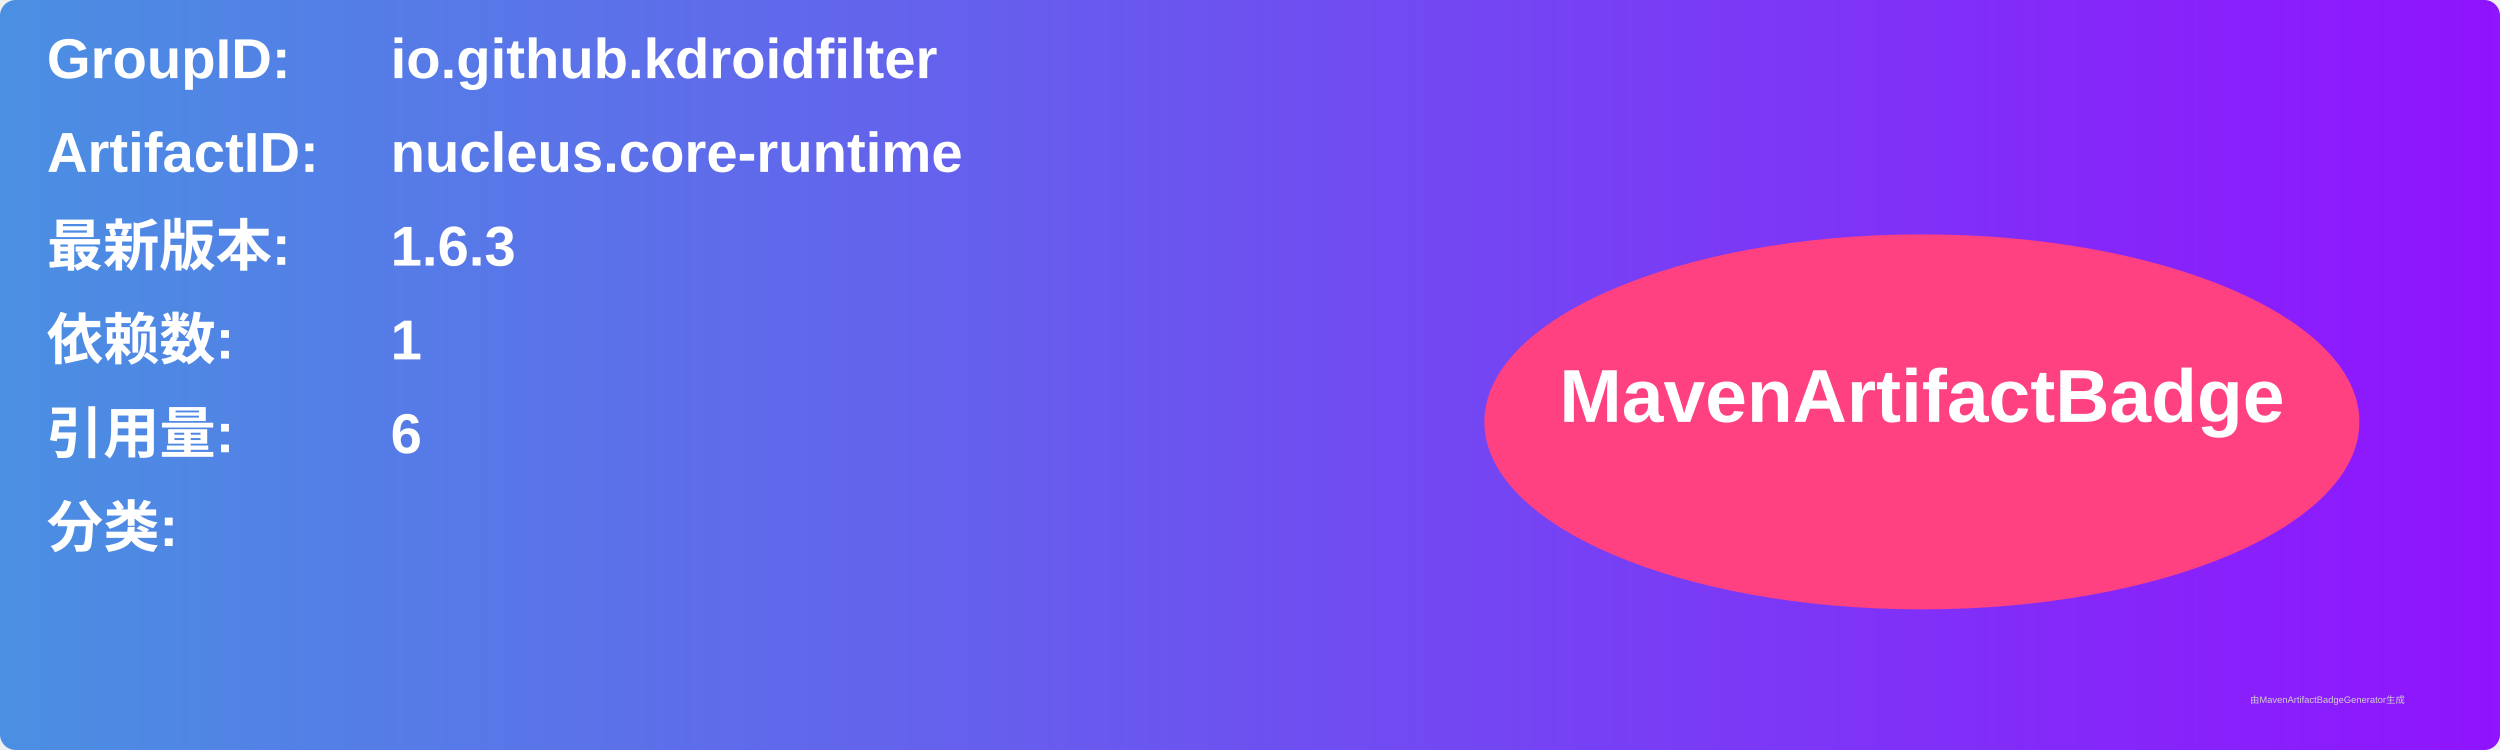
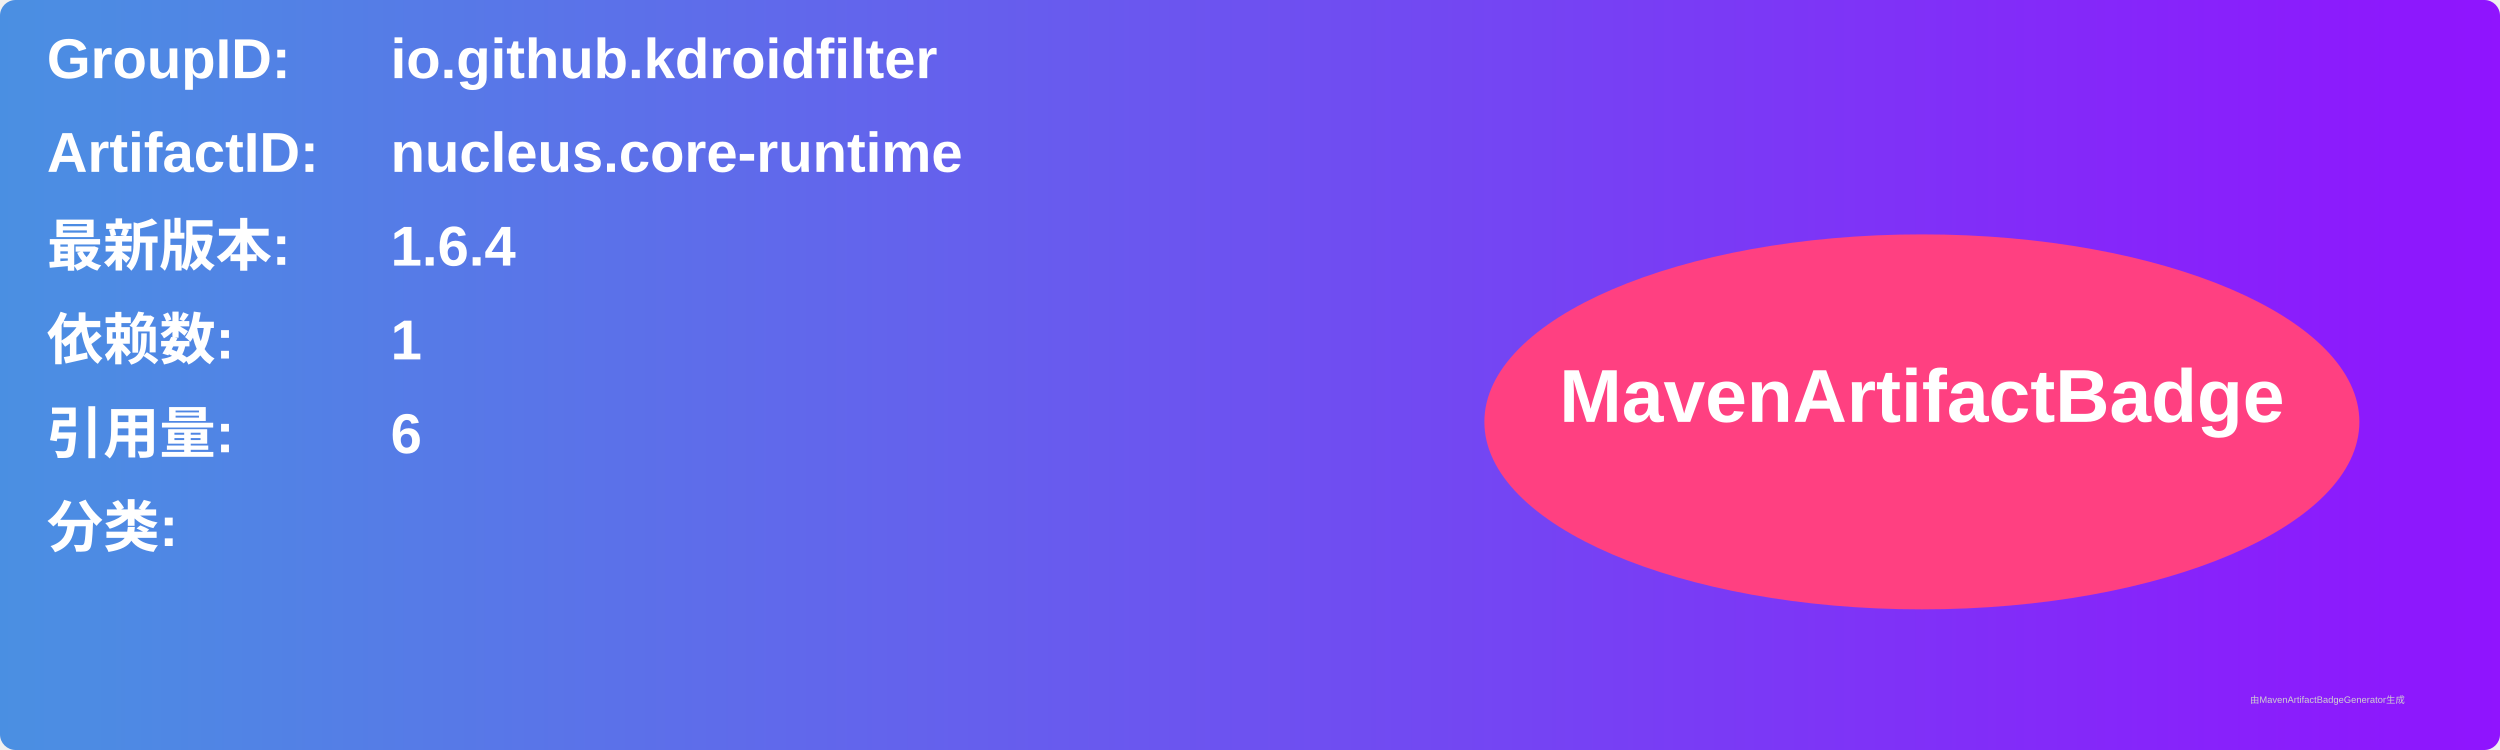
<svg xmlns="http://www.w3.org/2000/svg" width="800" height="240" viewBox="0 0 800 240">
  <linearGradient id="grad" x1="0%" y1="0%" x2="100%" y2="0%">
    <stop offset="0%" stop-color="#4a90e2" />
    <stop offset="100%" stop-color="#9013fe" />
  </linearGradient>
  <rect width="100%" height="100%" rx="5" ry="5" fill="url(#grad)" />
  <g transform="translate(15, 15)">
    <text x="0" y="10" font-family="Arial" font-size="18" fill="white" font-weight="bold" width="260">GroupID:</text>
    <text x="110" y="10" font-family="Arial" font-size="18" fill="white" font-weight="bold" width="460">io.github.kdroidfilter</text>
    <text x="0" y="40" font-family="Arial" font-size="18" fill="white" font-weight="bold" width="260">ArtifactID:</text>
    <text x="110" y="40" font-family="Arial" font-size="18" fill="white" font-weight="bold" width="460">nucleus.core-runtime</text>
    <text x="0" y="70" font-family="Arial" font-size="18" fill="white" font-weight="bold">最新版本:</text>
    <text x="110" y="70" font-family="Arial" font-size="18" fill="white" font-weight="bold">
-       <tspan font-weight="bold">1.6.3</tspan>
+       <tspan font-weight="bold">1.6.4</tspan>
    </text>
    <text x="0" y="100" font-family="Arial" font-size="18" fill="white" font-weight="bold">依赖数: </text>
    <text x="110" y="100" font-family="Arial" font-size="18" fill="white">
      <tspan font-weight="bold">1</tspan>
    </text>
    <text x="0" y="130" font-family="Arial" font-size="18" fill="white" font-weight="bold">引用量: </text>
    <text x="110" y="130" font-family="Arial" font-size="18" fill="white">
      <tspan font-weight="bold">6</tspan>
    </text>
    <text x="0" y="160" font-family="Arial" font-size="18" fill="white" font-weight="bold">分类:</text>
    <text x="10" y="190" font-family="Arial" font-size="10" fill="white">
      <tspan font-weight="bold" />
    </text>
    <ellipse cx="600" cy="120" rx="140" ry="60" fill="#ff4081" />
    <text x="600" y="120" text-anchor="middle" font-family="Arial" font-size="24" fill="white" font-weight="bold">MavenArtifactBadge</text>
  </g>
  <text x="720" y="225" font-family="Arial" font-size="3" fill="#d0d0d0">由MavenArtifactBadgeGenerator生成</text>
</svg>
